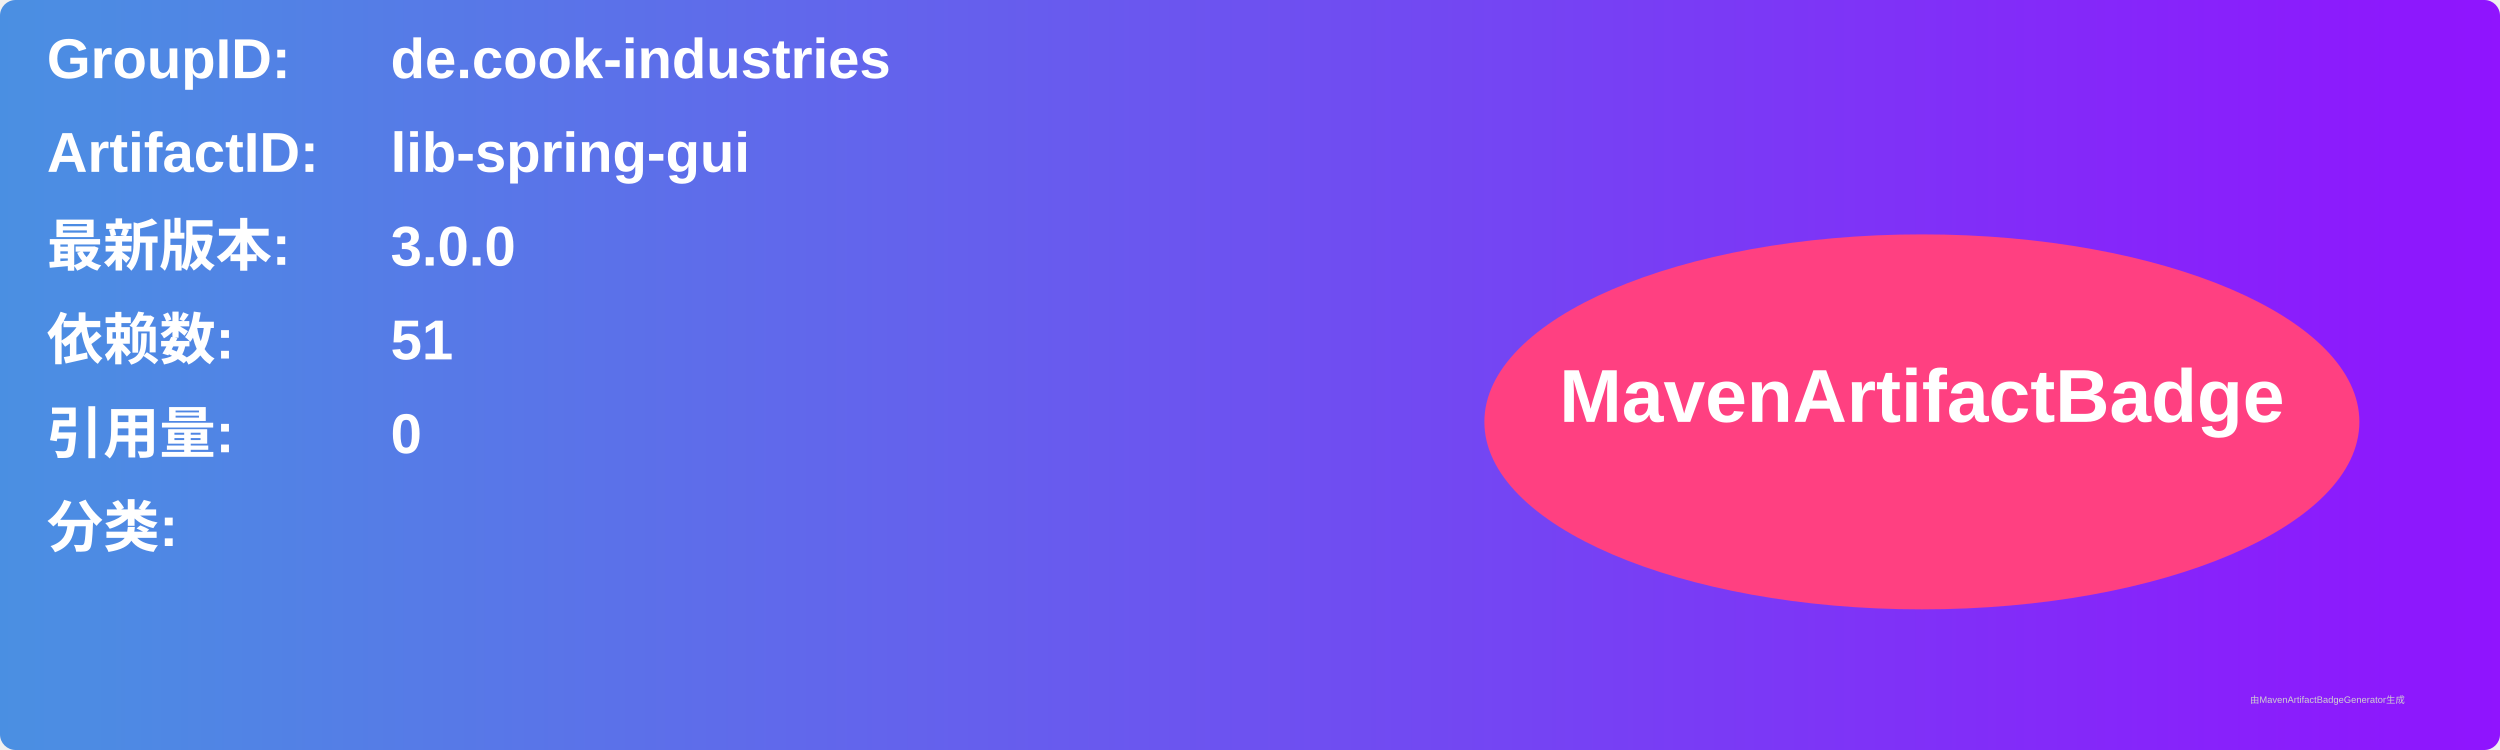
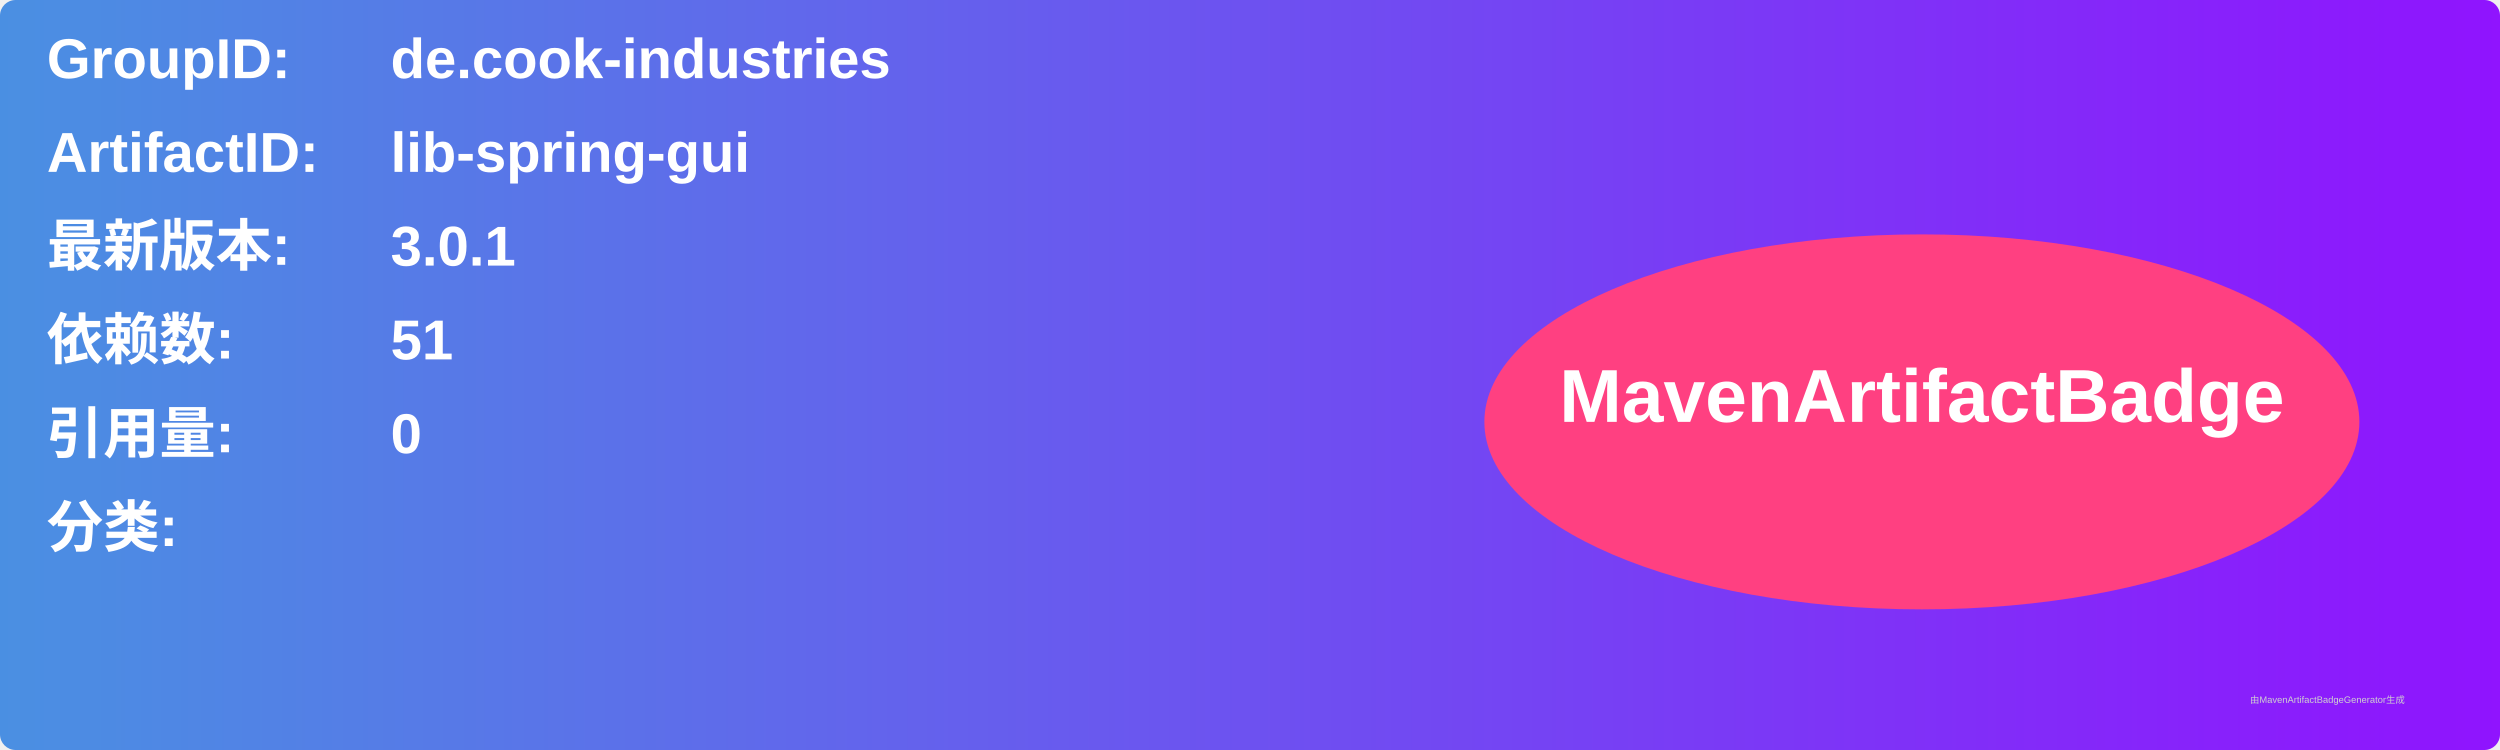
<svg xmlns="http://www.w3.org/2000/svg" width="800" height="240" viewBox="0 0 800 240">
  <linearGradient id="grad" x1="0%" y1="0%" x2="100%" y2="0%">
    <stop offset="0%" stop-color="#4a90e2" />
    <stop offset="100%" stop-color="#9013fe" />
  </linearGradient>
  <rect width="100%" height="100%" rx="5" ry="5" fill="url(#grad)" />
  <g transform="translate(15, 15)">
    <text x="0" y="10" font-family="Arial" font-size="18" fill="white" font-weight="bold" width="260">GroupID:</text>
    <text x="110" y="10" font-family="Arial" font-size="18" fill="white" font-weight="bold" width="460">de.cook-industries</text>
    <text x="0" y="40" font-family="Arial" font-size="18" fill="white" font-weight="bold" width="260">ArtifactID:</text>
    <text x="110" y="40" font-family="Arial" font-size="18" fill="white" font-weight="bold" width="460">lib-spring-gui</text>
    <text x="0" y="70" font-family="Arial" font-size="18" fill="white" font-weight="bold">最新版本:</text>
    <text x="110" y="70" font-family="Arial" font-size="18" fill="white" font-weight="bold">
-       <tspan font-weight="bold">3.0.0</tspan>
+       <tspan font-weight="bold">3.0.1</tspan>
    </text>
    <text x="0" y="100" font-family="Arial" font-size="18" fill="white" font-weight="bold">依赖数: </text>
    <text x="110" y="100" font-family="Arial" font-size="18" fill="white">
      <tspan font-weight="bold">51</tspan>
    </text>
    <text x="0" y="130" font-family="Arial" font-size="18" fill="white" font-weight="bold">引用量: </text>
    <text x="110" y="130" font-family="Arial" font-size="18" fill="white">
      <tspan font-weight="bold">0</tspan>
    </text>
    <text x="0" y="160" font-family="Arial" font-size="18" fill="white" font-weight="bold">分类:</text>
    <text x="10" y="190" font-family="Arial" font-size="10" fill="white">
      <tspan font-weight="bold" />
    </text>
    <ellipse cx="600" cy="120" rx="140" ry="60" fill="#ff4081" />
    <text x="600" y="120" text-anchor="middle" font-family="Arial" font-size="24" fill="white" font-weight="bold">MavenArtifactBadge</text>
  </g>
  <text x="720" y="225" font-family="Arial" font-size="3" fill="#d0d0d0">由MavenArtifactBadgeGenerator生成</text>
</svg>
